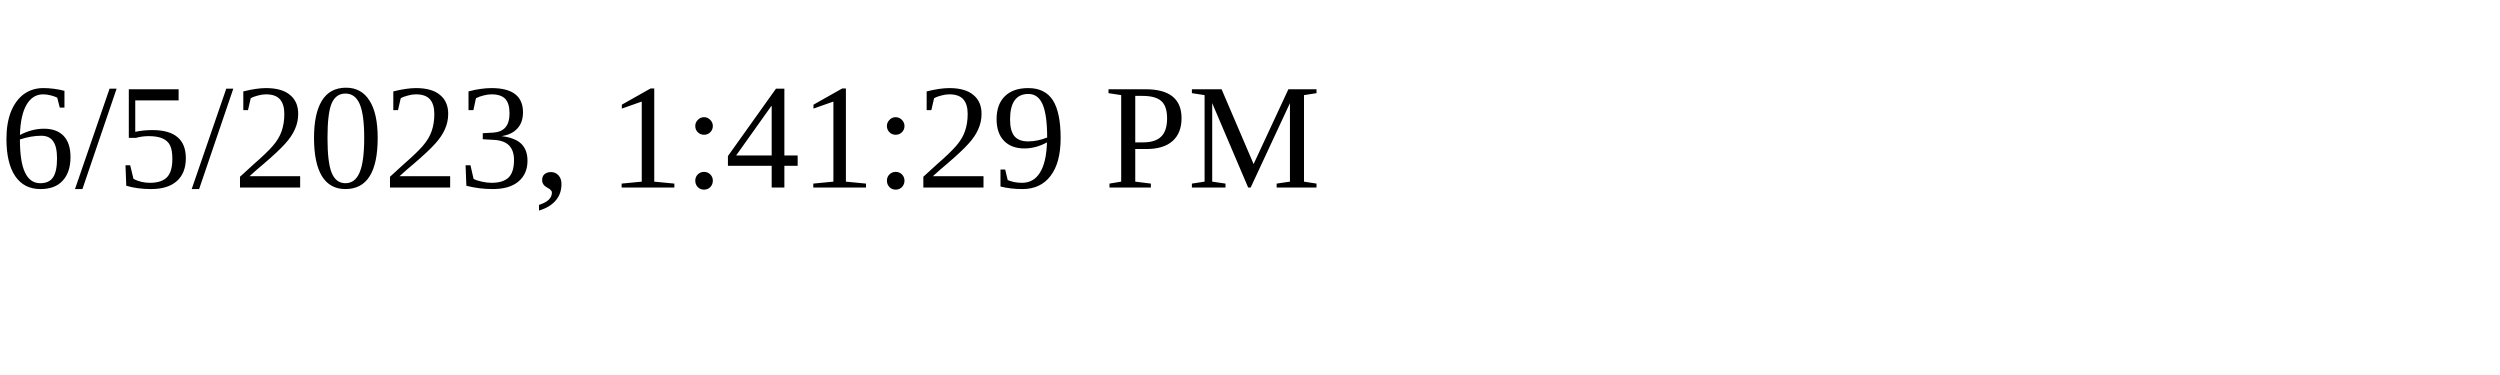
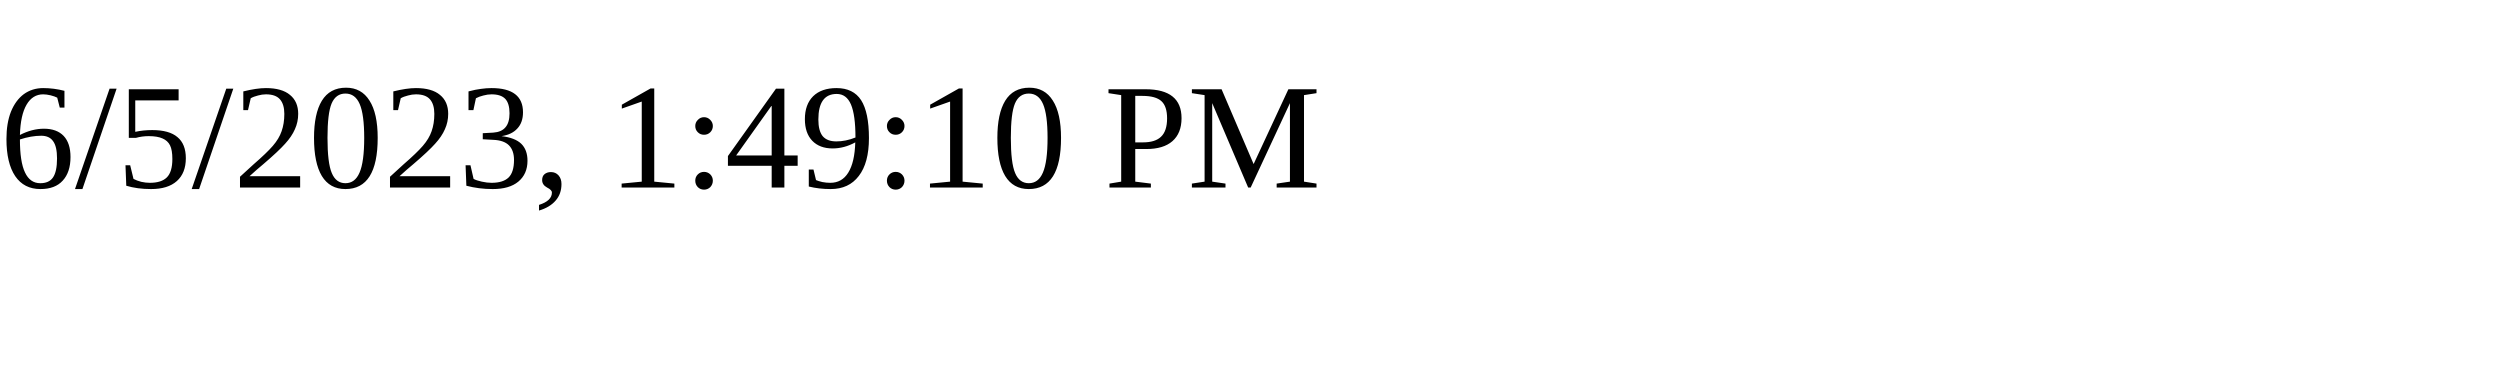
<svg xmlns="http://www.w3.org/2000/svg" height="30" width="200">
-   <text x="0" y="15">6/5/2023, 1:41:29 PM</text>
+   <text x="0" y="15">6/5/2023, 1:49:10 PM</text>
</svg>
